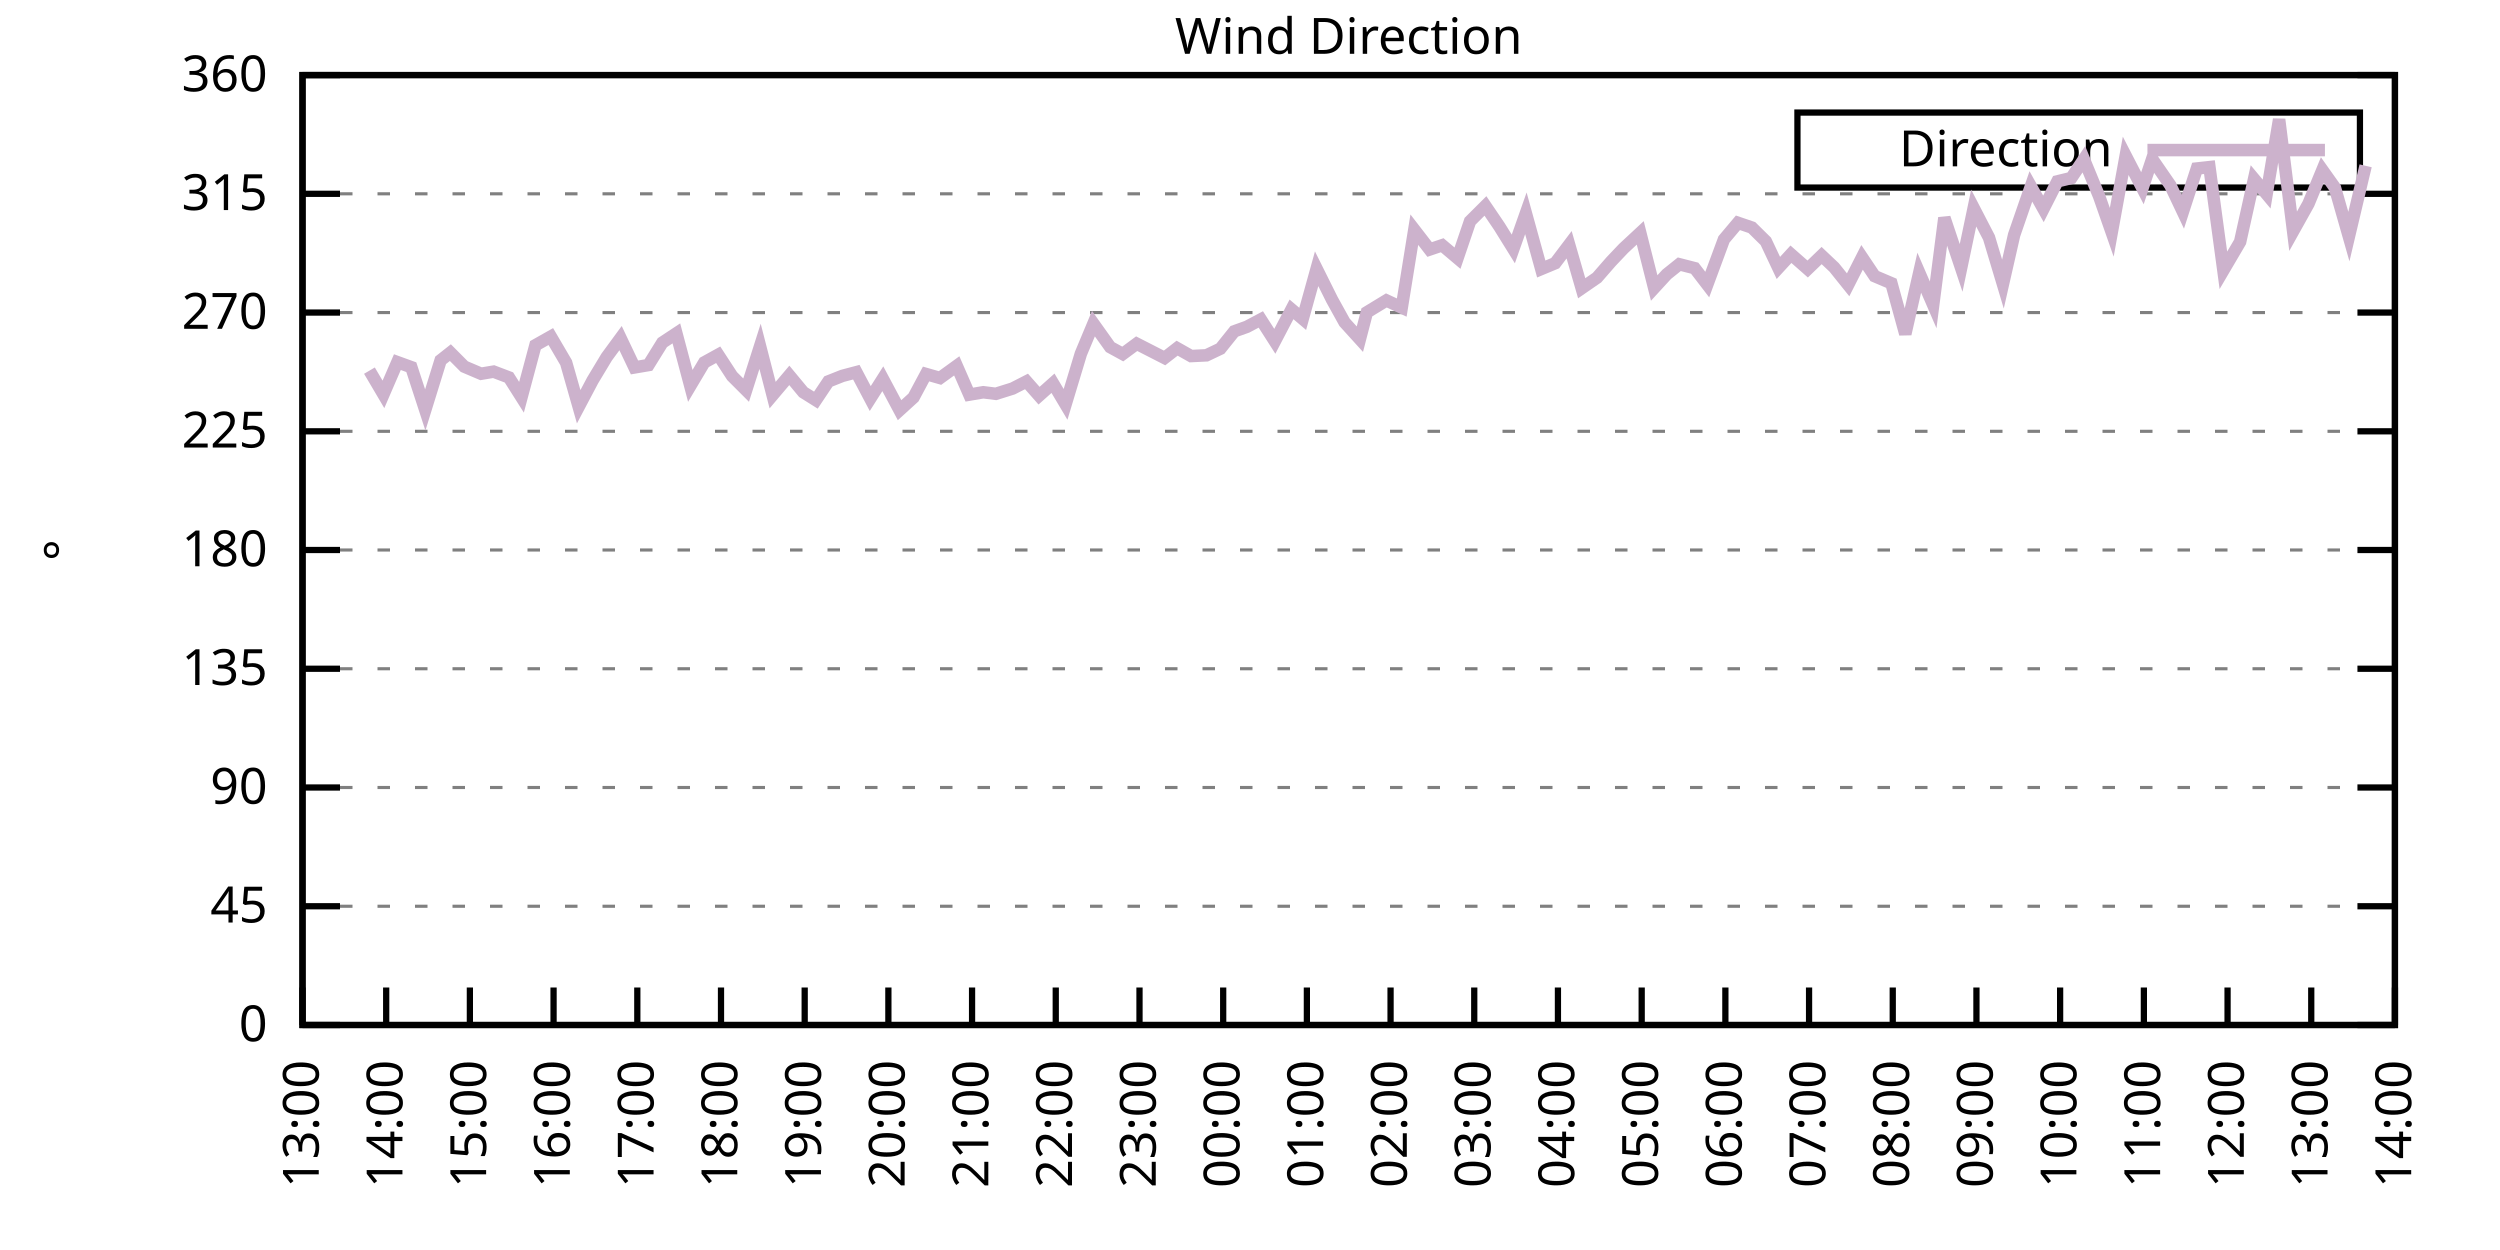
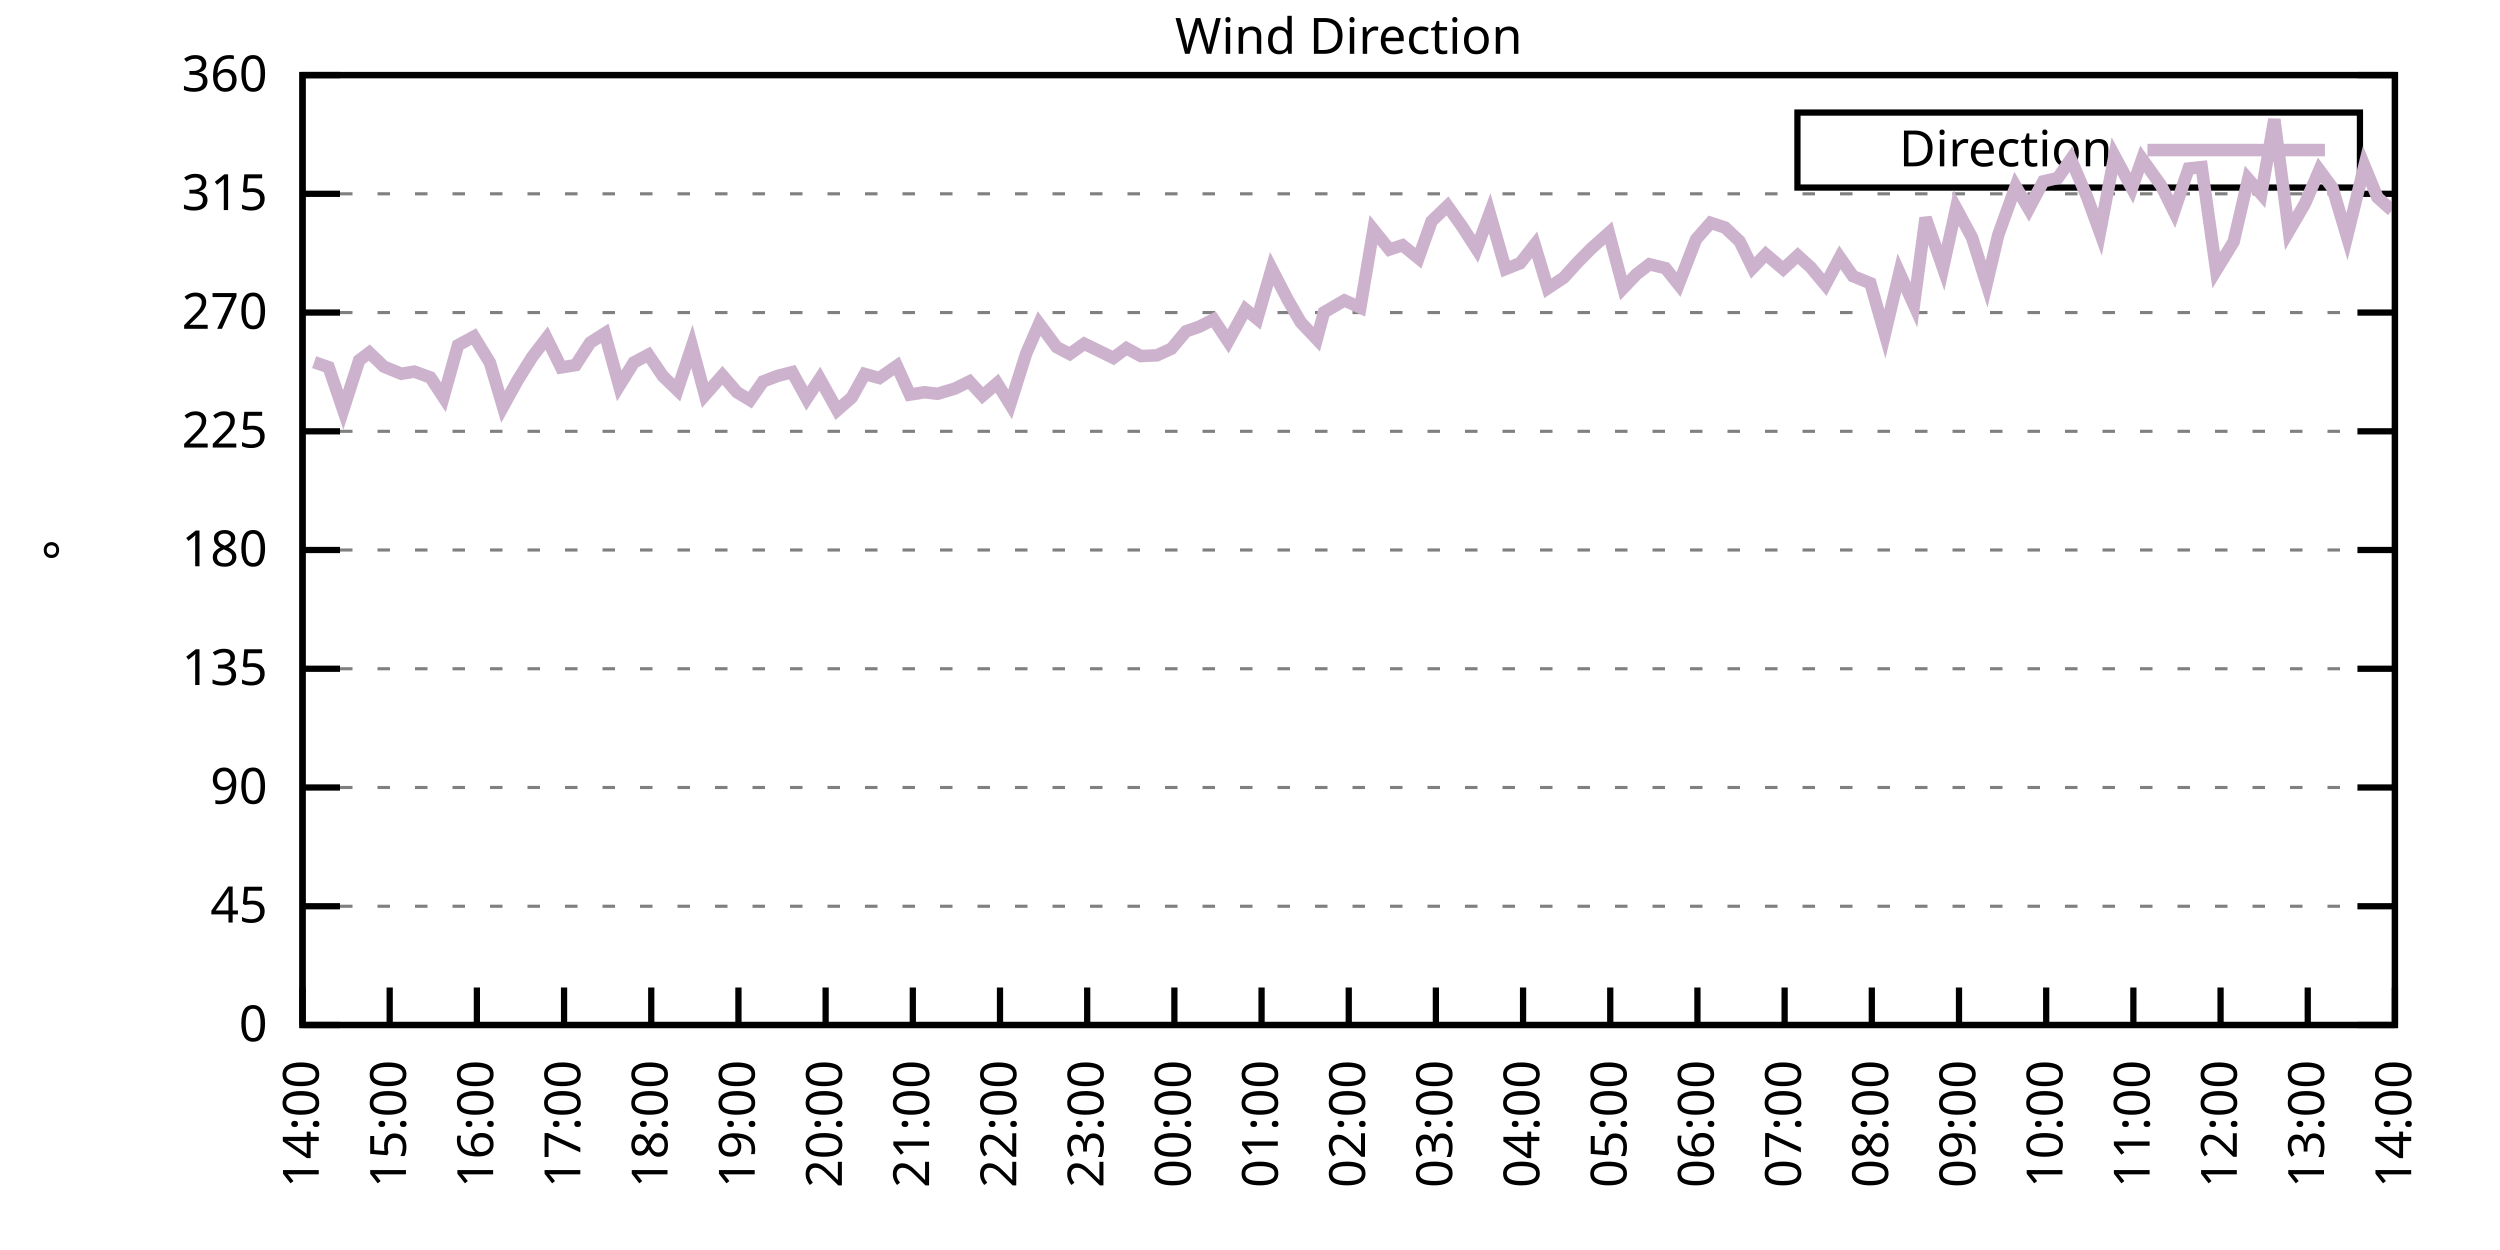
<svg xmlns="http://www.w3.org/2000/svg" xmlns:xlink="http://www.w3.org/1999/xlink" width="400" height="200" viewBox="0 0 400 200">
  <g id="gnuplot_canvas">
    <rect x="0" y="0" width="400" height="200" fill="none" />
    <defs>
      <circle id="gpDot" r="0.5" stroke-width="0.5" stroke="currentColor" />
      <path id="gpPt0" stroke-width="0.333" stroke="currentColor" d="M-1,0 h2 M0,-1 v2" />
      <path id="gpPt1" stroke-width="0.333" stroke="currentColor" d="M-1,-1 L1,1 M1,-1 L-1,1" />
      <path id="gpPt2" stroke-width="0.333" stroke="currentColor" d="M-1,0 L1,0 M0,-1 L0,1 M-1,-1 L1,1 M-1,1 L1,-1" />
      <rect id="gpPt3" stroke-width="0.333" stroke="currentColor" x="-1" y="-1" width="2" height="2" />
      <rect id="gpPt4" stroke-width="0.333" stroke="currentColor" fill="currentColor" x="-1" y="-1" width="2" height="2" />
      <circle id="gpPt5" stroke-width="0.333" stroke="currentColor" cx="0" cy="0" r="1" />
      <use xlink:href="#gpPt5" id="gpPt6" fill="currentColor" stroke="none" />
      <path id="gpPt7" stroke-width="0.333" stroke="currentColor" d="M0,-1.33 L-1.33,0.67 L1.33,0.67 z" />
      <use xlink:href="#gpPt7" id="gpPt8" fill="currentColor" stroke="none" />
      <use xlink:href="#gpPt7" id="gpPt9" stroke="currentColor" transform="rotate(180)" />
      <use xlink:href="#gpPt9" id="gpPt10" fill="currentColor" stroke="none" />
      <use xlink:href="#gpPt3" id="gpPt11" stroke="currentColor" transform="rotate(45)" />
      <use xlink:href="#gpPt11" id="gpPt12" fill="currentColor" stroke="none" />
      <path id="gpPt13" stroke-width="0.333" stroke="currentColor" d="M0,1.330 L1.265,0.411 L0.782,-1.067 L-0.782,-1.076 L-1.265,0.411 z" />
      <use xlink:href="#gpPt13" id="gpPt14" fill="currentColor" stroke="none" />
      <filter id="textbox" filterUnits="objectBoundingBox" x="0" y="0" height="1" width="1">
        <feFlood flood-color="white" flood-opacity="1" result="bgnd" />
        <feComposite in="SourceGraphic" in2="bgnd" operator="atop" />
      </filter>
      <filter id="greybox" filterUnits="objectBoundingBox" x="0" y="0" height="1" width="1">
        <feFlood flood-color="lightgrey" flood-opacity="1" result="grey" />
        <feComposite in="SourceGraphic" in2="grey" operator="atop" />
      </filter>
    </defs>
    <g fill="none" color="white" stroke="currentColor" stroke-width="1.00" stroke-linecap="butt" stroke-linejoin="miter">
</g>
    <g fill="none" color="black" stroke="currentColor" stroke-width="1.00" stroke-linecap="butt" stroke-linejoin="miter">
      <g stroke="none" shape-rendering="crispEdges">
        <polygon fill="rgb(255, 255, 255)" points="48.40,164.00 383.18,164.00 383.18,12.02 48.40,12.02 " />
      </g>
    </g>
    <g fill="none" color="black" stroke="currentColor" stroke-width="1.00" stroke-linecap="butt" stroke-linejoin="miter">
</g>
    <g fill="none" color="black" stroke="black" stroke-width="0.50" stroke-linecap="butt" stroke-linejoin="miter">
</g>
    <g fill="none" color="gray" stroke="currentColor" stroke-width="0.50" stroke-linecap="butt" stroke-linejoin="miter">
      <path stroke="gray" stroke-dasharray="2,4" class="gridline" d="M48.40,164.00 L383.19,164.00  " />
    </g>
    <g fill="none" color="gray" stroke="gray" stroke-width="1.00" stroke-linecap="butt" stroke-linejoin="miter">
</g>
    <g fill="none" color="black" stroke="currentColor" stroke-width="1.00" stroke-linecap="butt" stroke-linejoin="miter">
      <path stroke="black" d="M48.40,164.00 L54.40,164.00 M383.19,164.00 L377.19,164.00  " />
      <g transform="translate(42.80,166.60)" stroke="none" fill="black" font-family="Sans" font-size="8.00" text-anchor="end">
        <text>
          <tspan font-family="Sans"> 0</tspan>
        </text>
      </g>
    </g>
    <g fill="none" color="black" stroke="currentColor" stroke-width="1.00" stroke-linecap="butt" stroke-linejoin="miter">
</g>
    <g fill="none" color="black" stroke="black" stroke-width="0.50" stroke-linecap="butt" stroke-linejoin="miter">
</g>
    <g fill="none" color="gray" stroke="currentColor" stroke-width="0.50" stroke-linecap="butt" stroke-linejoin="miter">
      <path stroke="gray" stroke-dasharray="2,4" class="gridline" d="M48.40,145.00 L383.19,145.00  " />
    </g>
    <g fill="none" color="gray" stroke="gray" stroke-width="1.00" stroke-linecap="butt" stroke-linejoin="miter">
</g>
    <g fill="none" color="black" stroke="currentColor" stroke-width="1.00" stroke-linecap="butt" stroke-linejoin="miter">
      <path stroke="black" d="M48.40,145.00 L54.40,145.00 M383.19,145.00 L377.19,145.00  " />
      <g transform="translate(42.80,147.60)" stroke="none" fill="black" font-family="Sans" font-size="8.00" text-anchor="end">
        <text>
          <tspan font-family="Sans"> 45</tspan>
        </text>
      </g>
    </g>
    <g fill="none" color="black" stroke="currentColor" stroke-width="1.00" stroke-linecap="butt" stroke-linejoin="miter">
</g>
    <g fill="none" color="black" stroke="black" stroke-width="0.50" stroke-linecap="butt" stroke-linejoin="miter">
</g>
    <g fill="none" color="gray" stroke="currentColor" stroke-width="0.50" stroke-linecap="butt" stroke-linejoin="miter">
      <path stroke="gray" stroke-dasharray="2,4" class="gridline" d="M48.40,126.00 L383.19,126.00  " />
    </g>
    <g fill="none" color="gray" stroke="gray" stroke-width="1.00" stroke-linecap="butt" stroke-linejoin="miter">
</g>
    <g fill="none" color="black" stroke="currentColor" stroke-width="1.00" stroke-linecap="butt" stroke-linejoin="miter">
      <path stroke="black" d="M48.40,126.00 L54.40,126.00 M383.19,126.00 L377.19,126.00  " />
      <g transform="translate(42.80,128.60)" stroke="none" fill="black" font-family="Sans" font-size="8.00" text-anchor="end">
        <text>
          <tspan font-family="Sans"> 90</tspan>
        </text>
      </g>
    </g>
    <g fill="none" color="black" stroke="currentColor" stroke-width="1.00" stroke-linecap="butt" stroke-linejoin="miter">
</g>
    <g fill="none" color="black" stroke="black" stroke-width="0.50" stroke-linecap="butt" stroke-linejoin="miter">
</g>
    <g fill="none" color="gray" stroke="currentColor" stroke-width="0.50" stroke-linecap="butt" stroke-linejoin="miter">
      <path stroke="gray" stroke-dasharray="2,4" class="gridline" d="M48.40,107.00 L383.19,107.00  " />
    </g>
    <g fill="none" color="gray" stroke="gray" stroke-width="1.00" stroke-linecap="butt" stroke-linejoin="miter">
</g>
    <g fill="none" color="black" stroke="currentColor" stroke-width="1.00" stroke-linecap="butt" stroke-linejoin="miter">
      <path stroke="black" d="M48.40,107.00 L54.40,107.00 M383.19,107.00 L377.19,107.00  " />
      <g transform="translate(42.80,109.60)" stroke="none" fill="black" font-family="Sans" font-size="8.00" text-anchor="end">
        <text>
          <tspan font-family="Sans"> 135</tspan>
        </text>
      </g>
    </g>
    <g fill="none" color="black" stroke="currentColor" stroke-width="1.00" stroke-linecap="butt" stroke-linejoin="miter">
</g>
    <g fill="none" color="black" stroke="black" stroke-width="0.50" stroke-linecap="butt" stroke-linejoin="miter">
</g>
    <g fill="none" color="gray" stroke="currentColor" stroke-width="0.50" stroke-linecap="butt" stroke-linejoin="miter">
      <path stroke="gray" stroke-dasharray="2,4" class="gridline" d="M48.40,88.00 L383.19,88.00  " />
    </g>
    <g fill="none" color="gray" stroke="gray" stroke-width="1.00" stroke-linecap="butt" stroke-linejoin="miter">
</g>
    <g fill="none" color="black" stroke="currentColor" stroke-width="1.00" stroke-linecap="butt" stroke-linejoin="miter">
      <path stroke="black" d="M48.40,88.00 L54.40,88.00 M383.19,88.00 L377.19,88.00  " />
      <g transform="translate(42.80,90.60)" stroke="none" fill="black" font-family="Sans" font-size="8.00" text-anchor="end">
        <text>
          <tspan font-family="Sans"> 180</tspan>
        </text>
      </g>
    </g>
    <g fill="none" color="black" stroke="currentColor" stroke-width="1.00" stroke-linecap="butt" stroke-linejoin="miter">
</g>
    <g fill="none" color="black" stroke="black" stroke-width="0.50" stroke-linecap="butt" stroke-linejoin="miter">
</g>
    <g fill="none" color="gray" stroke="currentColor" stroke-width="0.50" stroke-linecap="butt" stroke-linejoin="miter">
      <path stroke="gray" stroke-dasharray="2,4" class="gridline" d="M48.40,69.01 L383.19,69.01  " />
    </g>
    <g fill="none" color="gray" stroke="gray" stroke-width="1.00" stroke-linecap="butt" stroke-linejoin="miter">
</g>
    <g fill="none" color="black" stroke="currentColor" stroke-width="1.00" stroke-linecap="butt" stroke-linejoin="miter">
      <path stroke="black" d="M48.40,69.01 L54.40,69.01 M383.19,69.01 L377.19,69.01  " />
      <g transform="translate(42.80,71.61)" stroke="none" fill="black" font-family="Sans" font-size="8.00" text-anchor="end">
        <text>
          <tspan font-family="Sans"> 225</tspan>
        </text>
      </g>
    </g>
    <g fill="none" color="black" stroke="currentColor" stroke-width="1.00" stroke-linecap="butt" stroke-linejoin="miter">
</g>
    <g fill="none" color="black" stroke="black" stroke-width="0.50" stroke-linecap="butt" stroke-linejoin="miter">
</g>
    <g fill="none" color="gray" stroke="currentColor" stroke-width="0.50" stroke-linecap="butt" stroke-linejoin="miter">
      <path stroke="gray" stroke-dasharray="2,4" class="gridline" d="M48.40,50.01 L383.19,50.01  " />
    </g>
    <g fill="none" color="gray" stroke="gray" stroke-width="1.00" stroke-linecap="butt" stroke-linejoin="miter">
</g>
    <g fill="none" color="black" stroke="currentColor" stroke-width="1.00" stroke-linecap="butt" stroke-linejoin="miter">
      <path stroke="black" d="M48.40,50.01 L54.40,50.01 M383.19,50.01 L377.19,50.01  " />
      <g transform="translate(42.80,52.61)" stroke="none" fill="black" font-family="Sans" font-size="8.00" text-anchor="end">
        <text>
          <tspan font-family="Sans"> 270</tspan>
        </text>
      </g>
    </g>
    <g fill="none" color="black" stroke="currentColor" stroke-width="1.00" stroke-linecap="butt" stroke-linejoin="miter">
</g>
    <g fill="none" color="black" stroke="black" stroke-width="0.50" stroke-linecap="butt" stroke-linejoin="miter">
</g>
    <g fill="none" color="gray" stroke="currentColor" stroke-width="0.50" stroke-linecap="butt" stroke-linejoin="miter">
      <path stroke="gray" stroke-dasharray="2,4" class="gridline" d="M48.40,31.01 L383.19,31.01  " />
    </g>
    <g fill="none" color="gray" stroke="gray" stroke-width="1.00" stroke-linecap="butt" stroke-linejoin="miter">
</g>
    <g fill="none" color="black" stroke="currentColor" stroke-width="1.00" stroke-linecap="butt" stroke-linejoin="miter">
      <path stroke="black" d="M48.40,31.01 L54.40,31.01 M383.19,31.01 L377.19,31.01  " />
      <g transform="translate(42.80,33.61)" stroke="none" fill="black" font-family="Sans" font-size="8.00" text-anchor="end">
        <text>
          <tspan font-family="Sans"> 315</tspan>
        </text>
      </g>
    </g>
    <g fill="none" color="black" stroke="currentColor" stroke-width="1.00" stroke-linecap="butt" stroke-linejoin="miter">
</g>
    <g fill="none" color="black" stroke="black" stroke-width="0.50" stroke-linecap="butt" stroke-linejoin="miter">
</g>
    <g fill="none" color="gray" stroke="currentColor" stroke-width="0.50" stroke-linecap="butt" stroke-linejoin="miter">
      <path stroke="gray" stroke-dasharray="2,4" class="gridline" d="M48.40,12.01 L383.19,12.01  " />
    </g>
    <g fill="none" color="gray" stroke="gray" stroke-width="1.00" stroke-linecap="butt" stroke-linejoin="miter">
</g>
    <g fill="none" color="black" stroke="currentColor" stroke-width="1.00" stroke-linecap="butt" stroke-linejoin="miter">
      <path stroke="black" d="M48.40,12.01 L54.40,12.01 M383.19,12.01 L377.19,12.01  " />
      <g transform="translate(42.80,14.61)" stroke="none" fill="black" font-family="Sans" font-size="8.00" text-anchor="end">
        <text>
          <tspan font-family="Sans"> 360</tspan>
        </text>
      </g>
    </g>
    <g fill="none" color="black" stroke="currentColor" stroke-width="1.00" stroke-linecap="butt" stroke-linejoin="miter">
      <path stroke="black" d="M48.40,164.00 L48.40,158.00  " />
      <g transform="translate(51.00,169.60) rotate(270.00)" stroke="none" fill="black" font-family="Sans" font-size="8.00" text-anchor="end">
        <text>
-           <tspan font-family="Sans">13:00</tspan>
-         </text>
-       </g>
-     </g>
-     <g fill="none" color="black" stroke="currentColor" stroke-width="1.00" stroke-linecap="butt" stroke-linejoin="miter">
-       <path stroke="black" d="M61.79,164.00 L61.79,158.00  " />
-       <g transform="translate(64.39,169.60) rotate(270.00)" stroke="none" fill="black" font-family="Sans" font-size="8.00" text-anchor="end">
-         <text>
          <tspan font-family="Sans">14:00</tspan>
        </text>
      </g>
    </g>
    <g fill="none" color="black" stroke="currentColor" stroke-width="1.00" stroke-linecap="butt" stroke-linejoin="miter">
-       <path stroke="black" d="M75.18,164.00 L75.18,158.00  " />
-       <g transform="translate(77.78,169.60) rotate(270.00)" stroke="none" fill="black" font-family="Sans" font-size="8.00" text-anchor="end">
+       <path stroke="black" d="M62.35,164.00 L62.35,158.00  " />
+       <g transform="translate(64.95,169.60) rotate(270.00)" stroke="none" fill="black" font-family="Sans" font-size="8.00" text-anchor="end">
        <text>
          <tspan font-family="Sans">15:00</tspan>
        </text>
      </g>
    </g>
    <g fill="none" color="black" stroke="currentColor" stroke-width="1.00" stroke-linecap="butt" stroke-linejoin="miter">
-       <path stroke="black" d="M88.57,164.00 L88.57,158.00  " />
-       <g transform="translate(91.17,169.60) rotate(270.00)" stroke="none" fill="black" font-family="Sans" font-size="8.00" text-anchor="end">
+       <path stroke="black" d="M76.30,164.00 L76.30,158.00  " />
+       <g transform="translate(78.90,169.60) rotate(270.00)" stroke="none" fill="black" font-family="Sans" font-size="8.00" text-anchor="end">
        <text>
          <tspan font-family="Sans">16:00</tspan>
        </text>
      </g>
    </g>
    <g fill="none" color="black" stroke="currentColor" stroke-width="1.00" stroke-linecap="butt" stroke-linejoin="miter">
-       <path stroke="black" d="M101.97,164.00 L101.97,158.00  " />
-       <g transform="translate(104.57,169.60) rotate(270.00)" stroke="none" fill="black" font-family="Sans" font-size="8.00" text-anchor="end">
+       <path stroke="black" d="M90.25,164.00 L90.25,158.00  " />
+       <g transform="translate(92.85,169.60) rotate(270.00)" stroke="none" fill="black" font-family="Sans" font-size="8.00" text-anchor="end">
        <text>
          <tspan font-family="Sans">17:00</tspan>
        </text>
      </g>
    </g>
    <g fill="none" color="black" stroke="currentColor" stroke-width="1.00" stroke-linecap="butt" stroke-linejoin="miter">
-       <path stroke="black" d="M115.36,164.00 L115.36,158.00  " />
-       <g transform="translate(117.96,169.60) rotate(270.00)" stroke="none" fill="black" font-family="Sans" font-size="8.00" text-anchor="end">
+       <path stroke="black" d="M104.20,164.00 L104.20,158.00  " />
+       <g transform="translate(106.80,169.60) rotate(270.00)" stroke="none" fill="black" font-family="Sans" font-size="8.00" text-anchor="end">
        <text>
          <tspan font-family="Sans">18:00</tspan>
        </text>
      </g>
    </g>
    <g fill="none" color="black" stroke="currentColor" stroke-width="1.00" stroke-linecap="butt" stroke-linejoin="miter">
-       <path stroke="black" d="M128.75,164.00 L128.75,158.00  " />
-       <g transform="translate(131.35,169.60) rotate(270.00)" stroke="none" fill="black" font-family="Sans" font-size="8.00" text-anchor="end">
+       <path stroke="black" d="M118.15,164.00 L118.15,158.00  " />
+       <g transform="translate(120.75,169.60) rotate(270.00)" stroke="none" fill="black" font-family="Sans" font-size="8.00" text-anchor="end">
        <text>
          <tspan font-family="Sans">19:00</tspan>
        </text>
      </g>
    </g>
    <g fill="none" color="black" stroke="currentColor" stroke-width="1.00" stroke-linecap="butt" stroke-linejoin="miter">
-       <path stroke="black" d="M142.14,164.00 L142.14,158.00  " />
-       <g transform="translate(144.74,169.60) rotate(270.00)" stroke="none" fill="black" font-family="Sans" font-size="8.00" text-anchor="end">
+       <path stroke="black" d="M132.10,164.00 L132.10,158.00  " />
+       <g transform="translate(134.70,169.60) rotate(270.00)" stroke="none" fill="black" font-family="Sans" font-size="8.00" text-anchor="end">
        <text>
          <tspan font-family="Sans">20:00</tspan>
        </text>
      </g>
    </g>
    <g fill="none" color="black" stroke="currentColor" stroke-width="1.00" stroke-linecap="butt" stroke-linejoin="miter">
-       <path stroke="black" d="M155.53,164.00 L155.53,158.00  " />
-       <g transform="translate(158.13,169.60) rotate(270.00)" stroke="none" fill="black" font-family="Sans" font-size="8.00" text-anchor="end">
+       <path stroke="black" d="M146.05,164.00 L146.05,158.00  " />
+       <g transform="translate(148.65,169.60) rotate(270.00)" stroke="none" fill="black" font-family="Sans" font-size="8.00" text-anchor="end">
        <text>
          <tspan font-family="Sans">21:00</tspan>
        </text>
      </g>
    </g>
    <g fill="none" color="black" stroke="currentColor" stroke-width="1.00" stroke-linecap="butt" stroke-linejoin="miter">
-       <path stroke="black" d="M168.92,164.00 L168.92,158.00  " />
-       <g transform="translate(171.52,169.60) rotate(270.00)" stroke="none" fill="black" font-family="Sans" font-size="8.00" text-anchor="end">
+       <path stroke="black" d="M160.00,164.00 L160.00,158.00  " />
+       <g transform="translate(162.60,169.60) rotate(270.00)" stroke="none" fill="black" font-family="Sans" font-size="8.00" text-anchor="end">
        <text>
          <tspan font-family="Sans">22:00</tspan>
        </text>
      </g>
    </g>
    <g fill="none" color="black" stroke="currentColor" stroke-width="1.00" stroke-linecap="butt" stroke-linejoin="miter">
-       <path stroke="black" d="M182.32,164.00 L182.32,158.00  " />
-       <g transform="translate(184.92,169.60) rotate(270.00)" stroke="none" fill="black" font-family="Sans" font-size="8.00" text-anchor="end">
+       <path stroke="black" d="M173.95,164.00 L173.95,158.00  " />
+       <g transform="translate(176.55,169.60) rotate(270.00)" stroke="none" fill="black" font-family="Sans" font-size="8.00" text-anchor="end">
        <text>
          <tspan font-family="Sans">23:00</tspan>
        </text>
      </g>
    </g>
    <g fill="none" color="black" stroke="currentColor" stroke-width="1.00" stroke-linecap="butt" stroke-linejoin="miter">
-       <path stroke="black" d="M195.71,164.00 L195.71,158.00  " />
-       <g transform="translate(198.31,169.60) rotate(270.00)" stroke="none" fill="black" font-family="Sans" font-size="8.00" text-anchor="end">
+       <path stroke="black" d="M187.90,164.00 L187.90,158.00  " />
+       <g transform="translate(190.50,169.60) rotate(270.00)" stroke="none" fill="black" font-family="Sans" font-size="8.00" text-anchor="end">
        <text>
          <tspan font-family="Sans">00:00</tspan>
        </text>
      </g>
    </g>
    <g fill="none" color="black" stroke="currentColor" stroke-width="1.00" stroke-linecap="butt" stroke-linejoin="miter">
-       <path stroke="black" d="M209.10,164.00 L209.10,158.00  " />
-       <g transform="translate(211.70,169.60) rotate(270.00)" stroke="none" fill="black" font-family="Sans" font-size="8.00" text-anchor="end">
+       <path stroke="black" d="M201.85,164.00 L201.85,158.00  " />
+       <g transform="translate(204.45,169.60) rotate(270.00)" stroke="none" fill="black" font-family="Sans" font-size="8.00" text-anchor="end">
        <text>
          <tspan font-family="Sans">01:00</tspan>
        </text>
      </g>
    </g>
    <g fill="none" color="black" stroke="currentColor" stroke-width="1.00" stroke-linecap="butt" stroke-linejoin="miter">
-       <path stroke="black" d="M222.49,164.00 L222.49,158.00  " />
-       <g transform="translate(225.09,169.60) rotate(270.00)" stroke="none" fill="black" font-family="Sans" font-size="8.00" text-anchor="end">
+       <path stroke="black" d="M215.80,164.00 L215.80,158.00  " />
+       <g transform="translate(218.40,169.60) rotate(270.00)" stroke="none" fill="black" font-family="Sans" font-size="8.00" text-anchor="end">
        <text>
          <tspan font-family="Sans">02:00</tspan>
        </text>
      </g>
    </g>
    <g fill="none" color="black" stroke="currentColor" stroke-width="1.00" stroke-linecap="butt" stroke-linejoin="miter">
-       <path stroke="black" d="M235.88,164.00 L235.88,158.00  " />
-       <g transform="translate(238.48,169.60) rotate(270.00)" stroke="none" fill="black" font-family="Sans" font-size="8.00" text-anchor="end">
+       <path stroke="black" d="M229.74,164.00 L229.74,158.00  " />
+       <g transform="translate(232.34,169.60) rotate(270.00)" stroke="none" fill="black" font-family="Sans" font-size="8.00" text-anchor="end">
        <text>
          <tspan font-family="Sans">03:00</tspan>
        </text>
      </g>
    </g>
    <g fill="none" color="black" stroke="currentColor" stroke-width="1.00" stroke-linecap="butt" stroke-linejoin="miter">
-       <path stroke="black" d="M249.27,164.00 L249.27,158.00  " />
-       <g transform="translate(251.87,169.60) rotate(270.00)" stroke="none" fill="black" font-family="Sans" font-size="8.00" text-anchor="end">
+       <path stroke="black" d="M243.69,164.00 L243.69,158.00  " />
+       <g transform="translate(246.29,169.60) rotate(270.00)" stroke="none" fill="black" font-family="Sans" font-size="8.00" text-anchor="end">
        <text>
          <tspan font-family="Sans">04:00</tspan>
        </text>
      </g>
    </g>
    <g fill="none" color="black" stroke="currentColor" stroke-width="1.00" stroke-linecap="butt" stroke-linejoin="miter">
-       <path stroke="black" d="M262.67,164.00 L262.67,158.00  " />
-       <g transform="translate(265.27,169.60) rotate(270.00)" stroke="none" fill="black" font-family="Sans" font-size="8.00" text-anchor="end">
+       <path stroke="black" d="M257.64,164.00 L257.64,158.00  " />
+       <g transform="translate(260.24,169.60) rotate(270.00)" stroke="none" fill="black" font-family="Sans" font-size="8.00" text-anchor="end">
        <text>
          <tspan font-family="Sans">05:00</tspan>
        </text>
      </g>
    </g>
    <g fill="none" color="black" stroke="currentColor" stroke-width="1.00" stroke-linecap="butt" stroke-linejoin="miter">
-       <path stroke="black" d="M276.06,164.00 L276.06,158.00  " />
-       <g transform="translate(278.66,169.60) rotate(270.00)" stroke="none" fill="black" font-family="Sans" font-size="8.00" text-anchor="end">
+       <path stroke="black" d="M271.59,164.00 L271.59,158.00  " />
+       <g transform="translate(274.19,169.60) rotate(270.00)" stroke="none" fill="black" font-family="Sans" font-size="8.00" text-anchor="end">
        <text>
          <tspan font-family="Sans">06:00</tspan>
        </text>
      </g>
    </g>
    <g fill="none" color="black" stroke="currentColor" stroke-width="1.00" stroke-linecap="butt" stroke-linejoin="miter">
-       <path stroke="black" d="M289.45,164.00 L289.45,158.00  " />
-       <g transform="translate(292.05,169.60) rotate(270.00)" stroke="none" fill="black" font-family="Sans" font-size="8.00" text-anchor="end">
+       <path stroke="black" d="M285.54,164.00 L285.54,158.00  " />
+       <g transform="translate(288.14,169.60) rotate(270.00)" stroke="none" fill="black" font-family="Sans" font-size="8.00" text-anchor="end">
        <text>
          <tspan font-family="Sans">07:00</tspan>
        </text>
      </g>
    </g>
    <g fill="none" color="black" stroke="currentColor" stroke-width="1.00" stroke-linecap="butt" stroke-linejoin="miter">
-       <path stroke="black" d="M302.84,164.00 L302.84,158.00  " />
-       <g transform="translate(305.44,169.60) rotate(270.00)" stroke="none" fill="black" font-family="Sans" font-size="8.00" text-anchor="end">
+       <path stroke="black" d="M299.49,164.00 L299.49,158.00  " />
+       <g transform="translate(302.09,169.60) rotate(270.00)" stroke="none" fill="black" font-family="Sans" font-size="8.00" text-anchor="end">
        <text>
          <tspan font-family="Sans">08:00</tspan>
        </text>
      </g>
    </g>
    <g fill="none" color="black" stroke="currentColor" stroke-width="1.00" stroke-linecap="butt" stroke-linejoin="miter">
-       <path stroke="black" d="M316.23,164.00 L316.23,158.00  " />
-       <g transform="translate(318.83,169.60) rotate(270.00)" stroke="none" fill="black" font-family="Sans" font-size="8.00" text-anchor="end">
+       <path stroke="black" d="M313.44,164.00 L313.44,158.00  " />
+       <g transform="translate(316.04,169.60) rotate(270.00)" stroke="none" fill="black" font-family="Sans" font-size="8.00" text-anchor="end">
        <text>
          <tspan font-family="Sans">09:00</tspan>
        </text>
      </g>
    </g>
    <g fill="none" color="black" stroke="currentColor" stroke-width="1.00" stroke-linecap="butt" stroke-linejoin="miter">
-       <path stroke="black" d="M329.62,164.00 L329.62,158.00  " />
-       <g transform="translate(332.22,169.60) rotate(270.00)" stroke="none" fill="black" font-family="Sans" font-size="8.00" text-anchor="end">
+       <path stroke="black" d="M327.39,164.00 L327.39,158.00  " />
+       <g transform="translate(329.99,169.60) rotate(270.00)" stroke="none" fill="black" font-family="Sans" font-size="8.00" text-anchor="end">
        <text>
          <tspan font-family="Sans">10:00</tspan>
        </text>
      </g>
    </g>
    <g fill="none" color="black" stroke="currentColor" stroke-width="1.00" stroke-linecap="butt" stroke-linejoin="miter">
-       <path stroke="black" d="M343.02,164.00 L343.02,158.00  " />
-       <g transform="translate(345.62,169.60) rotate(270.00)" stroke="none" fill="black" font-family="Sans" font-size="8.00" text-anchor="end">
+       <path stroke="black" d="M341.34,164.00 L341.34,158.00  " />
+       <g transform="translate(343.94,169.60) rotate(270.00)" stroke="none" fill="black" font-family="Sans" font-size="8.00" text-anchor="end">
        <text>
          <tspan font-family="Sans">11:00</tspan>
        </text>
      </g>
    </g>
    <g fill="none" color="black" stroke="currentColor" stroke-width="1.00" stroke-linecap="butt" stroke-linejoin="miter">
-       <path stroke="black" d="M356.41,164.00 L356.41,158.00  " />
-       <g transform="translate(359.01,169.60) rotate(270.00)" stroke="none" fill="black" font-family="Sans" font-size="8.00" text-anchor="end">
+       <path stroke="black" d="M355.29,164.00 L355.29,158.00  " />
+       <g transform="translate(357.89,169.60) rotate(270.00)" stroke="none" fill="black" font-family="Sans" font-size="8.00" text-anchor="end">
        <text>
          <tspan font-family="Sans">12:00</tspan>
        </text>
      </g>
    </g>
    <g fill="none" color="black" stroke="currentColor" stroke-width="1.00" stroke-linecap="butt" stroke-linejoin="miter">
-       <path stroke="black" d="M369.80,164.00 L369.80,158.00  " />
-       <g transform="translate(372.40,169.60) rotate(270.00)" stroke="none" fill="black" font-family="Sans" font-size="8.00" text-anchor="end">
+       <path stroke="black" d="M369.24,164.00 L369.24,158.00  " />
+       <g transform="translate(371.84,169.60) rotate(270.00)" stroke="none" fill="black" font-family="Sans" font-size="8.00" text-anchor="end">
        <text>
          <tspan font-family="Sans">13:00</tspan>
        </text>
      </g>
    </g>
    <g fill="none" color="black" stroke="currentColor" stroke-width="1.00" stroke-linecap="butt" stroke-linejoin="miter">
      <path stroke="black" d="M383.19,164.00 L383.19,158.00  " />
      <g transform="translate(385.79,169.60) rotate(270.00)" stroke="none" fill="black" font-family="Sans" font-size="8.00" text-anchor="end">
        <text>
          <tspan font-family="Sans">14:00</tspan>
        </text>
      </g>
    </g>
    <g fill="none" color="black" stroke="currentColor" stroke-width="1.00" stroke-linecap="butt" stroke-linejoin="miter">
</g>
    <g fill="none" color="black" stroke="currentColor" stroke-width="1.00" stroke-linecap="butt" stroke-linejoin="miter">
      <path stroke="black" d="M48.40,12.01 L48.40,164.00 L383.19,164.00 L383.19,12.01 L48.40,12.01 Z  " />
    </g>
    <g fill="none" color="black" stroke="currentColor" stroke-width="1.00" stroke-linecap="butt" stroke-linejoin="miter">
</g>
    <g fill="none" color="black" stroke="currentColor" stroke-width="1.00" stroke-linecap="butt" stroke-linejoin="miter">
      <path stroke="black" d="M287.59,30.01 L287.59,18.01 L377.59,18.01 L377.59,30.01 L287.59,30.01 Z  " />
    </g>
    <g id="Wind_direction_plot_1">
      <g fill="none" color="white" stroke="black" stroke-width="2.00" stroke-linecap="butt" stroke-linejoin="miter">
</g>
      <g fill="none" color="black" stroke="currentColor" stroke-width="2.00" stroke-linecap="butt" stroke-linejoin="miter">
        <g transform="translate(337.99,26.61)" stroke="none" fill="black" font-family="Sans" font-size="8.00" text-anchor="end">
          <text>
            <tspan font-family="Sans">Direction</tspan>
          </text>
        </g>
      </g>
      <g fill="none" color="black" stroke="currentColor" stroke-width="2.00" stroke-linecap="butt" stroke-linejoin="miter">
-         <path stroke="rgb(204, 178, 204)" d="M343.59,24.01 L371.99,24.01 M59.11,59.30 L61.35,63.10 L63.58,57.94 L65.81,58.75 L68.04,65.59 L70.50,57.65   L72.06,56.42 L74.29,58.66 L76.97,59.80 L78.98,59.46 L81.43,60.39 L83.44,63.56 L85.67,55.24 L88.13,53.85   L90.58,58.03 L92.59,65.08 L94.82,60.86 L97.06,57.14 L99.29,54.10 L101.52,58.79 L103.75,58.41 L105.98,54.82   L108.22,53.34 L110.45,61.74 L112.68,57.99 L114.91,56.76 L117.14,60.18 L119.38,62.42 L121.61,55.41 L123.62,63.22   L126.29,60.06 L128.53,62.76 L130.54,64.02 L132.54,61.03 L134.78,60.14 L137.01,59.55 L139.24,63.77 L141.25,60.60   L143.93,65.63 L146.16,63.60 L148.17,59.84 L150.40,60.48 L153.08,58.54 L155.09,63.14 L157.32,62.76 L159.33,63.01   L162.01,62.17 L164.24,61.03 L166.25,63.31 L168.48,61.32 L170.49,64.70 L172.94,56.59 L174.95,51.78 L177.63,55.54   L179.64,56.64 L181.87,54.99 L184.10,56.13 L186.33,57.27 L188.34,55.71 L190.57,56.97 L193.03,56.85 L195.26,55.79   L197.49,53.01 L199.50,52.29 L201.73,51.11 L203.97,54.61 L206.64,49.50 L208.43,51.02 L210.66,43.00 L213.12,47.94   L215.13,51.57 L217.58,54.27 L218.70,49.97 L221.82,48.07 L224.28,49.21 L226.29,36.75 L228.74,39.92 L230.75,39.24   L233.20,41.31 L235.21,35.40 L237.67,32.95 L239.90,36.24 L242.13,39.83 L244.14,34.13 L246.60,43.04 L248.83,42.11   L251.06,39.16 L253.07,46.12 L255.52,44.43 L257.76,41.86 L259.76,39.75 L262.44,37.26 L264.67,46.08 L266.68,43.89   L268.69,42.28 L271.15,42.91 L273.16,45.53 L275.83,38.31 L278.07,35.65 L280.30,36.41 L282.53,38.61 L284.54,42.87   L286.55,40.68 L289.23,43.04 L291.46,40.89 L293.47,42.79 L295.70,45.57 L297.93,41.18 L299.94,44.18 L302.62,45.32   L304.85,53.43 L307.08,43.63 L309.31,48.78 L311.10,34.85 L313.78,42.87 L315.79,33.29 L318.24,38.02 L320.47,45.45   L322.26,37.59 L324.94,29.83 L326.95,33.42 L329.18,29.02 L331.41,28.48 L333.42,25.48 L335.87,31.43 L337.88,37.17   L340.11,24.93 L342.79,30.12 L344.35,25.44 L347.26,29.66 L349.26,33.88 L351.50,26.96 L353.51,26.74 L355.74,43.25   L358.42,38.69 L360.65,28.64 L362.66,31.05 L364.66,19.10 L366.90,37.00 L369.35,32.61 L371.58,27.21 L373.59,30.04   L375.82,37.85 L378.50,26.53  " />
+         <path stroke="rgb(204, 178, 204)" d="M343.59,24.01 L371.99,24.01 M50.26,57.94 L52.58,58.75 L54.91,65.59 L57.47,57.65 L59.09,56.42 L61.42,58.66   L64.21,59.80 L66.30,59.46 L68.86,60.39 L70.95,63.56 L73.28,55.24 L75.83,53.85 L78.39,58.03 L80.48,65.08   L82.81,60.86 L85.13,57.14 L87.46,54.10 L89.78,58.79 L92.11,58.41 L94.43,54.82 L96.76,53.34 L99.08,61.74   L101.41,57.99 L103.73,56.76 L106.06,60.18 L108.38,62.42 L110.71,55.41 L112.80,63.22 L115.59,60.06 L117.92,62.76   L120.01,64.02 L122.10,61.03 L124.43,60.14 L126.75,59.55 L129.08,63.77 L131.17,60.60 L133.96,65.63 L136.28,63.60   L138.37,59.84 L140.70,60.48 L143.49,58.54 L145.58,63.14 L147.91,62.76 L150.00,63.01 L152.79,62.17 L155.11,61.03   L157.21,63.31 L159.53,61.32 L161.62,64.70 L164.18,56.59 L166.27,51.78 L169.06,55.54 L171.16,56.64 L173.48,54.99   L175.81,56.13 L178.13,57.27 L180.22,55.71 L182.55,56.97 L185.11,56.85 L187.43,55.79 L189.76,53.01 L191.85,52.29   L194.17,51.11 L196.50,54.61 L199.29,49.50 L201.15,51.02 L203.47,43.00 L206.03,47.94 L208.12,51.57 L210.68,54.27   L211.84,49.97 L215.10,48.07 L217.65,49.21 L219.75,36.75 L222.30,39.92 L224.40,39.24 L226.95,41.31 L229.05,35.40   L231.60,32.95 L233.93,36.24 L236.25,39.83 L238.35,34.13 L240.90,43.04 L243.23,42.11 L245.55,39.16 L247.65,46.12   L250.20,44.43 L252.53,41.86 L254.62,39.75 L257.41,37.26 L259.74,46.08 L261.83,43.89 L263.92,42.28 L266.48,42.91   L268.57,45.53 L271.36,38.31 L273.69,35.65 L276.01,36.41 L278.34,38.61 L280.43,42.87 L282.52,40.68 L285.31,43.04   L287.64,40.89 L289.73,42.79 L292.05,45.57 L294.38,41.18 L296.47,44.18 L299.26,45.32 L301.58,53.43 L303.91,43.63   L306.23,48.78 L308.09,34.85 L310.88,42.87 L312.98,33.29 L315.53,38.02 L317.86,45.45 L319.72,37.59 L322.51,29.83   L324.60,33.42 L326.93,29.02 L329.25,28.48 L331.34,25.48 L333.90,31.43 L335.99,37.17 L338.32,24.93 L341.11,30.12   L342.74,25.44 L345.76,29.66 L347.85,33.88 L350.18,26.96 L352.27,26.74 L354.59,43.25 L357.38,38.69 L359.71,28.64   L361.80,31.05 L363.89,19.10 L366.22,37.00 L368.78,32.61 L371.10,27.21 L373.19,30.04 L375.52,37.85 L378.31,26.53   L380.40,31.60 L382.73,33.67  " />
      </g>
    </g>
    <g fill="none" color="black" stroke="currentColor" stroke-width="2.00" stroke-linecap="butt" stroke-linejoin="miter">
</g>
    <g fill="none" color="black" stroke="black" stroke-width="1.00" stroke-linecap="butt" stroke-linejoin="miter">
</g>
    <g fill="none" color="black" stroke="currentColor" stroke-width="1.00" stroke-linecap="butt" stroke-linejoin="miter">
      <path stroke="black" d="M48.40,12.01 L48.40,164.00 L383.19,164.00 L383.19,12.01 L48.40,12.01 Z  " />
      <g transform="translate(12.80,88.01) rotate(270.00)" stroke="none" fill="black" font-family="Sans" font-size="8.00" text-anchor="middle">
        <text>
          <tspan font-family="Sans">°</tspan>
        </text>
      </g>
    </g>
    <g fill="none" color="black" stroke="currentColor" stroke-width="1.00" stroke-linecap="butt" stroke-linejoin="miter">
</g>
    <g fill="none" color="black" stroke="currentColor" stroke-width="1.00" stroke-linecap="butt" stroke-linejoin="miter">
      <g transform="translate(215.79,8.61)" stroke="none" fill="black" font-family="Sans" font-size="8.00" text-anchor="middle">
        <text>
          <tspan font-family="Sans">Wind Direction</tspan>
        </text>
      </g>
    </g>
    <g fill="none" color="black" stroke="currentColor" stroke-width="1.00" stroke-linecap="butt" stroke-linejoin="miter">
</g>
  </g>
</svg>
